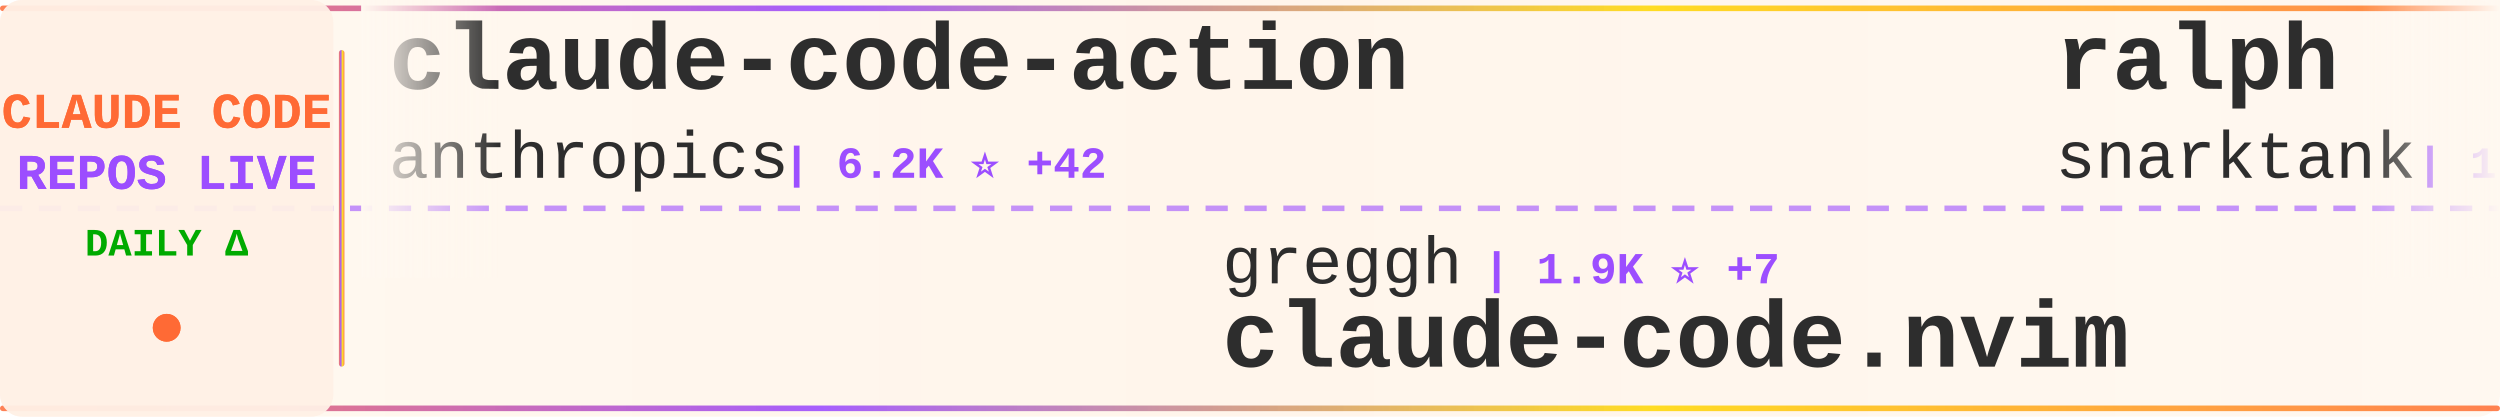
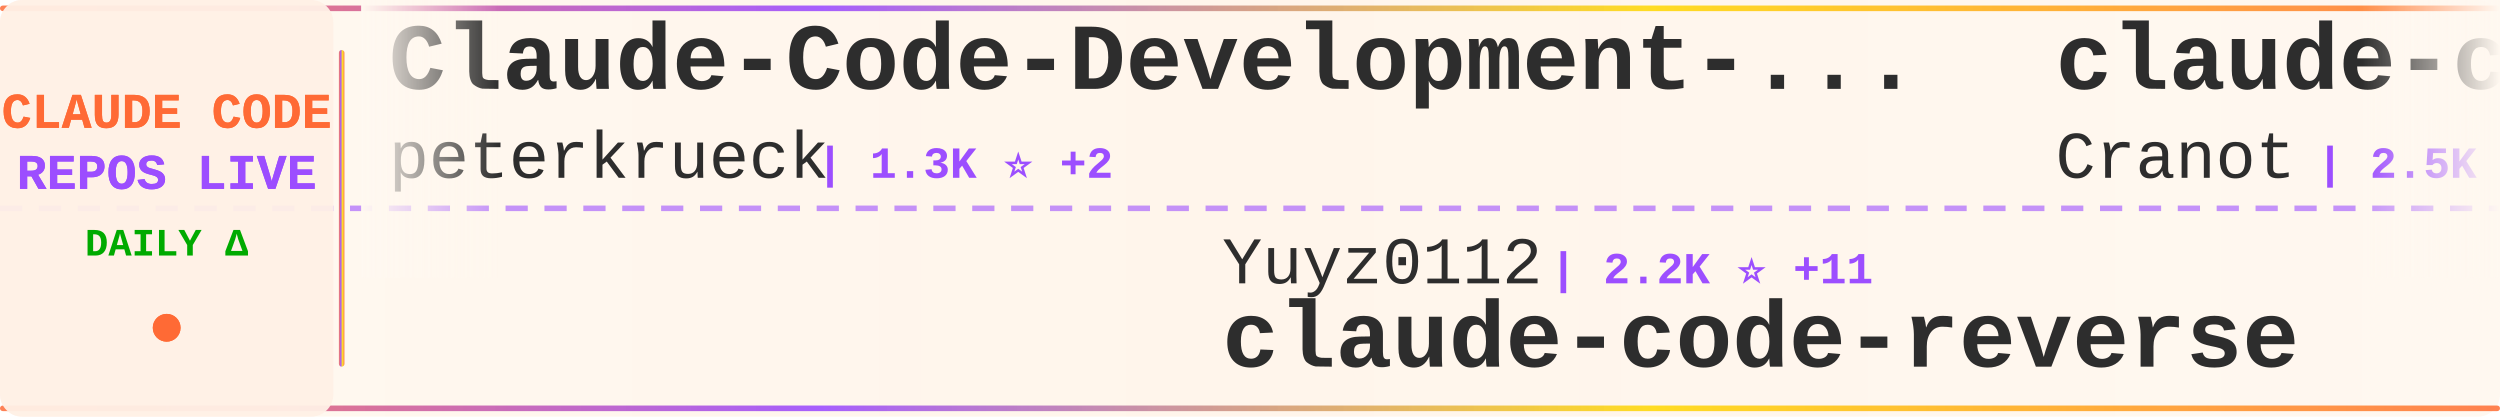
<svg xmlns="http://www.w3.org/2000/svg" width="900" height="150">
  <defs>
    <linearGradient id="tickerBg" x1="0%" y1="0%" x2="100%" y2="0%">
      <stop offset="0%" style="stop-color:#fff8f0;stop-opacity:0.98" />
      <stop offset="50%" style="stop-color:#fff5eb;stop-opacity:1" />
      <stop offset="100%" style="stop-color:#fff8f0;stop-opacity:0.98" />
    </linearGradient>
    <linearGradient id="borderGrad" x1="0%" y1="0%" x2="100%" y2="0%">
      <stop offset="0%" style="stop-color:#FF6B35;stop-opacity:0.85">
        <animate attributeName="stop-opacity" values="0.85;1;0.85" dur="2s" repeatCount="indefinite" />
      </stop>
      <stop offset="33%" style="stop-color:#9C4EFF;stop-opacity:0.9">
        <animate attributeName="stop-opacity" values="0.9;1;0.9" dur="2.2s" repeatCount="indefinite" />
      </stop>
      <stop offset="66%" style="stop-color:#FFD700;stop-opacity:0.85">
        <animate attributeName="stop-opacity" values="0.85;1;0.85" dur="1.8s" repeatCount="indefinite" />
      </stop>
      <stop offset="100%" style="stop-color:#FF6B35;stop-opacity:0.85">
        <animate attributeName="stop-opacity" values="0.85;1;0.85" dur="2s" repeatCount="indefinite" />
      </stop>
    </linearGradient>
    <filter id="textGlow">
      <feGaussianBlur stdDeviation="0.15" result="coloredBlur" />
      <feMerge>
        <feMergeNode in="coloredBlur" />
        <feMergeNode in="SourceGraphic" />
      </feMerge>
    </filter>
    <filter id="metricGlow">
      <feGaussianBlur stdDeviation="0.2" result="coloredBlur" />
      <feMerge>
        <feMergeNode in="coloredBlur" />
        <feMergeNode in="SourceGraphic" />
      </feMerge>
    </filter>
    <linearGradient id="leftFade" x1="0%" y1="0%" x2="100%" y2="0%">
      <stop offset="0%" style="stop-color:#fff8f0;stop-opacity:1" />
      <stop offset="100%" style="stop-color:#fff8f0;stop-opacity:0" />
    </linearGradient>
    <linearGradient id="rightFade" x1="0%" y1="0%" x2="100%" y2="0%">
      <stop offset="0%" style="stop-color:#fff8f0;stop-opacity:0" />
      <stop offset="100%" style="stop-color:#fff8f0;stop-opacity:1" />
    </linearGradient>
  </defs>
  <rect width="900" height="150" fill="url(#tickerBg)" rx="8" />
  <rect x="0" y="2" width="900" height="2" fill="url(#borderGrad)" rx="1" />
  <rect x="0" y="146" width="900" height="2" fill="url(#borderGrad)" rx="1" />
  <line x1="0" y1="75" x2="900" y2="75" stroke="#9C4EFF" stroke-width="2" stroke-dasharray="8 6" opacity="0.6" />
  <rect x="0" y="0" width="120" height="150" fill="#fff0e6" opacity="0.95" rx="8" />
  <text x="60" y="46" font-family="'Courier New', monospace" font-size="18" font-weight="bold" fill="#FF6B35" text-anchor="middle" filter="url(#textGlow)">
    CLAUDE CODE
  </text>
  <text x="60" y="68" font-family="'Courier New', monospace" font-size="18" font-weight="bold" fill="#9C4EFF" text-anchor="middle" filter="url(#textGlow)">
    REPOS LIVE
  </text>
  <text x="60" y="92" font-family="'Courier New', monospace" font-size="14" font-weight="bold" fill="#00aa00" text-anchor="middle">
    DAILY Δ
  </text>
  <circle cx="60" cy="118" r="5" fill="#FF6B35" filter="url(#metricGlow)">
    <animate attributeName="r" values="4;6;4" dur="1.5s" repeatCount="indefinite" />
    <animate attributeName="opacity" values="0.6;1;0.6" dur="1.5s" repeatCount="indefinite" />
  </circle>
  <rect x="122" y="18" width="2" height="114" fill="url(#borderGrad)" rx="1" />
  <clipPath id="tickerClip">
    <rect x="130" y="0" width="770" height="150" />
  </clipPath>
  <g clip-path="url(#tickerClip)">
    <g id="tickerItems">
      <animateTransform attributeName="transform" attributeType="XML" type="translate" from="0 0" to="-3000 0" dur="54s" repeatCount="indefinite" />
      <g transform="translate(0, 0)">
-         <text x="140" y="32" font-family="'Courier New', monospace" font-size="34" font-weight="bold" fill="#2d2d2d">claude-code-action</text>
-         <text x="140" y="64" font-family="'Courier New', monospace" font-size="24" font-weight="normal" fill="#2d2d2d" opacity="1.0">anthropics</text>
-         <text x="282" y="64" font-family="'Courier New', monospace" font-size="16" font-weight="bold" fill="#9C4EFF"> | 6.2K ⭐ +42</text>
+         <text x="140" y="32" font-family="'Courier New', monospace" font-size="34" font-weight="bold" fill="#2d2d2d">Claude-Code-Development-...</text>
+         <text x="140" y="64" font-family="'Courier New', monospace" font-size="24" font-weight="normal" fill="#2d2d2d" opacity="1.0">peterkrueck</text>
+         <text x="294" y="64" font-family="'Courier New', monospace" font-size="16" font-weight="bold" fill="#9C4EFF"> | 1.3K ⭐ +2</text>
      </g>
      <g transform="translate(300, 0)">
-         <text x="140" y="102" font-family="'Courier New', monospace" font-size="24" font-weight="normal" fill="#2d2d2d" opacity="1.0">greggh</text>
-         <text x="234" y="102" font-family="'Courier New', monospace" font-size="16" font-weight="bold" fill="#9C4EFF"> | 1.9K ⭐ +7</text>
-         <text x="140" y="132" font-family="'Courier New', monospace" font-size="34" font-weight="bold" fill="#2d2d2d">claude-code.nvim</text>
+         <text x="140" y="102" font-family="'Courier New', monospace" font-size="24" font-weight="normal" fill="#2d2d2d" opacity="1.0">Yuyz0112</text>
+         <text x="258" y="102" font-family="'Courier New', monospace" font-size="16" font-weight="bold" fill="#9C4EFF"> | 2.2K ⭐ +11</text>
+         <text x="140" y="132" font-family="'Courier New', monospace" font-size="34" font-weight="bold" fill="#2d2d2d">claude-code-reverse</text>
      </g>
      <g transform="translate(600, 0)">
-         <text x="140" y="32" font-family="'Courier New', monospace" font-size="34" font-weight="bold" fill="#2d2d2d">ralph</text>
-         <text x="140" y="64" font-family="'Courier New', monospace" font-size="24" font-weight="normal" fill="#2d2d2d" opacity="1.0">snarktank</text>
-         <text x="270" y="64" font-family="'Courier New', monospace" font-size="16" font-weight="bold" fill="#9C4EFF"> | 12.5K ⭐ +93</text>
+         <text x="140" y="32" font-family="'Courier New', monospace" font-size="34" font-weight="bold" fill="#2d2d2d">claude-code-guide</text>
+         <text x="140" y="64" font-family="'Courier New', monospace" font-size="24" font-weight="normal" fill="#2d2d2d" opacity="1.0">Cranot</text>
+         <text x="234" y="64" font-family="'Courier New', monospace" font-size="16" font-weight="bold" fill="#9C4EFF"> | 2.5K ⭐ +6</text>
      </g>
      <g transform="translate(900, 0)">
        <text x="140" y="102" font-family="'Courier New', monospace" font-size="24" font-weight="normal" fill="#2d2d2d" opacity="1.0">wshobson</text>
-         <text x="258" y="102" font-family="'Courier New', monospace" font-size="16" font-weight="bold" fill="#9C4EFF"> | 30.9K ⭐ +115</text>
+         <text x="258" y="102" font-family="'Courier New', monospace" font-size="16" font-weight="bold" fill="#9C4EFF"> | 30.9K ⭐ +116</text>
        <text x="140" y="132" font-family="'Courier New', monospace" font-size="34" font-weight="bold" fill="#2d2d2d">agents</text>
      </g>
      <g transform="translate(1200, 0)">
-         <text x="140" y="32" font-family="'Courier New', monospace" font-size="34" font-weight="bold" fill="#2d2d2d">claude-code-subagents</text>
-         <text x="140" y="64" font-family="'Courier New', monospace" font-size="24" font-weight="normal" fill="#2d2d2d" opacity="1.0">0xfurai</text>
-         <text x="246" y="64" font-family="'Courier New', monospace" font-size="16" font-weight="bold" fill="#9C4EFF"> | 764 ⭐ +7</text>
+         <text x="140" y="32" font-family="'Courier New', monospace" font-size="34" font-weight="bold" fill="#2d2d2d">CLIProxyAPI</text>
+         <text x="140" y="64" font-family="'Courier New', monospace" font-size="24" font-weight="normal" fill="#2d2d2d" opacity="1.0">router-for-me</text>
+         <text x="318" y="64" font-family="'Courier New', monospace" font-size="16" font-weight="bold" fill="#9C4EFF"> | 15.2K ⭐ +414</text>
      </g>
      <g transform="translate(1500, 0)">
-         <text x="140" y="102" font-family="'Courier New', monospace" font-size="24" font-weight="normal" fill="#2d2d2d" opacity="1.0">Pimzino</text>
-         <text x="246" y="102" font-family="'Courier New', monospace" font-size="16" font-weight="bold" fill="#9C4EFF"> | 3.5K ⭐ +6</text>
-         <text x="140" y="132" font-family="'Courier New', monospace" font-size="34" font-weight="bold" fill="#2d2d2d">claude-code-spec-workflo...</text>
+         <text x="140" y="102" font-family="'Courier New', monospace" font-size="24" font-weight="normal" fill="#2d2d2d" opacity="1.0">JessyTsui</text>
+         <text x="270" y="102" font-family="'Courier New', monospace" font-size="16" font-weight="bold" fill="#9C4EFF"> | 1.1K ⭐ +4</text>
+         <text x="140" y="132" font-family="'Courier New', monospace" font-size="34" font-weight="bold" fill="#2d2d2d">Claude-Code-Remote</text>
      </g>
      <g transform="translate(1800, 0)">
-         <text x="140" y="32" font-family="'Courier New', monospace" font-size="34" font-weight="bold" fill="#2d2d2d">idea-claude-code-gui</text>
-         <text x="140" y="64" font-family="'Courier New', monospace" font-size="24" font-weight="normal" fill="#2d2d2d" opacity="1.0">zhukunpenglinyutong</text>
-         <text x="390" y="64" font-family="'Courier New', monospace" font-size="16" font-weight="bold" fill="#9C4EFF"> | 1.6K ⭐ +14</text>
+         <text x="140" y="32" font-family="'Courier New', monospace" font-size="34" font-weight="bold" fill="#2d2d2d">claude-code-cookbook</text>
+         <text x="140" y="64" font-family="'Courier New', monospace" font-size="24" font-weight="normal" fill="#2d2d2d" opacity="1.0">wasabeef</text>
+         <text x="258" y="64" font-family="'Courier New', monospace" font-size="16" font-weight="bold" fill="#9C4EFF"> | 1.0K ⭐ +2</text>
      </g>
      <g transform="translate(2100, 0)">
-         <text x="140" y="102" font-family="'Courier New', monospace" font-size="24" font-weight="normal" fill="#2d2d2d" opacity="1.0">opactorai</text>
-         <text x="270" y="102" font-family="'Courier New', monospace" font-size="16" font-weight="bold" fill="#9C4EFF"> | 3.8K ⭐ +4</text>
-         <text x="140" y="132" font-family="'Courier New', monospace" font-size="34" font-weight="bold" fill="#2d2d2d">Claudable</text>
+         <text x="140" y="102" font-family="'Courier New', monospace" font-size="24" font-weight="normal" fill="#2d2d2d" opacity="1.0">ccplugins</text>
+         <text x="270" y="102" font-family="'Courier New', monospace" font-size="16" font-weight="bold" fill="#9C4EFF"> | 616 ⭐ +2</text>
+         <text x="140" y="132" font-family="'Courier New', monospace" font-size="34" font-weight="bold" fill="#2d2d2d">awesome-claude-code-plug...</text>
      </g>
      <g transform="translate(2400, 0)">
-         <text x="140" y="32" font-family="'Courier New', monospace" font-size="34" font-weight="bold" fill="#2d2d2d">claude-code-webui</text>
-         <text x="140" y="64" font-family="'Courier New', monospace" font-size="24" font-weight="normal" fill="#2d2d2d" opacity="1.0">sugyan</text>
-         <text x="234" y="64" font-family="'Courier New', monospace" font-size="16" font-weight="bold" fill="#9C4EFF"> | 950 ⭐ +1</text>
+         <text x="140" y="32" font-family="'Courier New', monospace" font-size="34" font-weight="bold" fill="#2d2d2d">edmunds-claude-code</text>
+         <text x="140" y="64" font-family="'Courier New', monospace" font-size="24" font-weight="normal" fill="#2d2d2d" opacity="1.0">edmund-io</text>
+         <text x="270" y="64" font-family="'Courier New', monospace" font-size="16" font-weight="bold" fill="#9C4EFF"> | 1.3K ⭐ +5</text>
      </g>
      <g transform="translate(2700, 0)">
-         <text x="140" y="102" font-family="'Courier New', monospace" font-size="24" font-weight="normal" fill="#2d2d2d" opacity="1.0">trailofbits</text>
-         <text x="294" y="102" font-family="'Courier New', monospace" font-size="16" font-weight="bold" fill="#9C4EFF"> | 1.5K ⭐ +9</text>
-         <text x="140" y="132" font-family="'Courier New', monospace" font-size="34" font-weight="bold" fill="#2d2d2d">claude-code-config</text>
+         <text x="140" y="102" font-family="'Courier New', monospace" font-size="24" font-weight="normal" fill="#2d2d2d" opacity="1.0">FlorianBruniaux</text>
+         <text x="342" y="102" font-family="'Courier New', monospace" font-size="16" font-weight="bold" fill="#9C4EFF"> | 1.2K ⭐ +100</text>
+         <text x="140" y="132" font-family="'Courier New', monospace" font-size="34" font-weight="bold" fill="#2d2d2d">claude-code-ultimate-gui...</text>
      </g>
      <g transform="translate(3000, 0)">
-         <text x="140" y="32" font-family="'Courier New', monospace" font-size="34" font-weight="bold" fill="#2d2d2d">claude-code-action</text>
-         <text x="140" y="64" font-family="'Courier New', monospace" font-size="24" font-weight="normal" fill="#2d2d2d" opacity="1.0">anthropics</text>
-         <text x="282" y="64" font-family="'Courier New', monospace" font-size="16" font-weight="bold" fill="#9C4EFF"> | 6.2K ⭐ +42</text>
+         <text x="140" y="32" font-family="'Courier New', monospace" font-size="34" font-weight="bold" fill="#2d2d2d">Claude-Code-Development-...</text>
+         <text x="140" y="64" font-family="'Courier New', monospace" font-size="24" font-weight="normal" fill="#2d2d2d" opacity="1.0">peterkrueck</text>
+         <text x="294" y="64" font-family="'Courier New', monospace" font-size="16" font-weight="bold" fill="#9C4EFF"> | 1.3K ⭐ +2</text>
      </g>
      <g transform="translate(3300, 0)">
-         <text x="140" y="102" font-family="'Courier New', monospace" font-size="24" font-weight="normal" fill="#2d2d2d" opacity="1.0">greggh</text>
-         <text x="234" y="102" font-family="'Courier New', monospace" font-size="16" font-weight="bold" fill="#9C4EFF"> | 1.9K ⭐ +7</text>
-         <text x="140" y="132" font-family="'Courier New', monospace" font-size="34" font-weight="bold" fill="#2d2d2d">claude-code.nvim</text>
+         <text x="140" y="102" font-family="'Courier New', monospace" font-size="24" font-weight="normal" fill="#2d2d2d" opacity="1.0">Yuyz0112</text>
+         <text x="258" y="102" font-family="'Courier New', monospace" font-size="16" font-weight="bold" fill="#9C4EFF"> | 2.2K ⭐ +11</text>
+         <text x="140" y="132" font-family="'Courier New', monospace" font-size="34" font-weight="bold" fill="#2d2d2d">claude-code-reverse</text>
      </g>
      <g transform="translate(3600, 0)">
-         <text x="140" y="32" font-family="'Courier New', monospace" font-size="34" font-weight="bold" fill="#2d2d2d">ralph</text>
-         <text x="140" y="64" font-family="'Courier New', monospace" font-size="24" font-weight="normal" fill="#2d2d2d" opacity="1.0">snarktank</text>
-         <text x="270" y="64" font-family="'Courier New', monospace" font-size="16" font-weight="bold" fill="#9C4EFF"> | 12.5K ⭐ +93</text>
+         <text x="140" y="32" font-family="'Courier New', monospace" font-size="34" font-weight="bold" fill="#2d2d2d">claude-code-guide</text>
+         <text x="140" y="64" font-family="'Courier New', monospace" font-size="24" font-weight="normal" fill="#2d2d2d" opacity="1.0">Cranot</text>
+         <text x="234" y="64" font-family="'Courier New', monospace" font-size="16" font-weight="bold" fill="#9C4EFF"> | 2.5K ⭐ +6</text>
      </g>
      <g transform="translate(3900, 0)">
        <text x="140" y="102" font-family="'Courier New', monospace" font-size="24" font-weight="normal" fill="#2d2d2d" opacity="1.0">wshobson</text>
-         <text x="258" y="102" font-family="'Courier New', monospace" font-size="16" font-weight="bold" fill="#9C4EFF"> | 30.9K ⭐ +115</text>
+         <text x="258" y="102" font-family="'Courier New', monospace" font-size="16" font-weight="bold" fill="#9C4EFF"> | 30.9K ⭐ +116</text>
        <text x="140" y="132" font-family="'Courier New', monospace" font-size="34" font-weight="bold" fill="#2d2d2d">agents</text>
      </g>
    </g>
  </g>
  <rect x="130" y="0" width="50" height="100" fill="url(#leftFade)" />
  <rect x="850" y="0" width="50" height="100" fill="url(#rightFade)" />
</svg>
